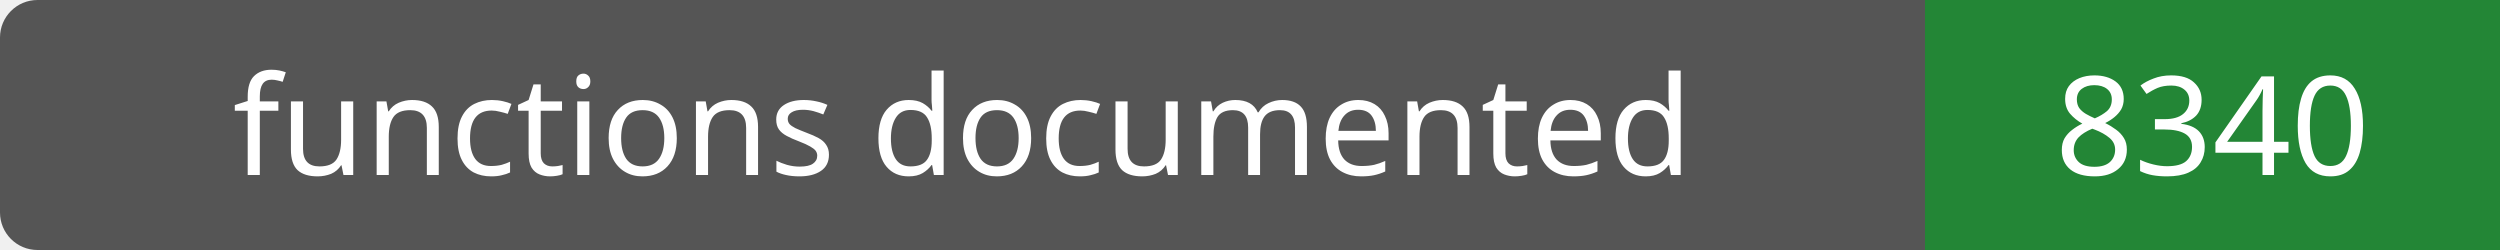
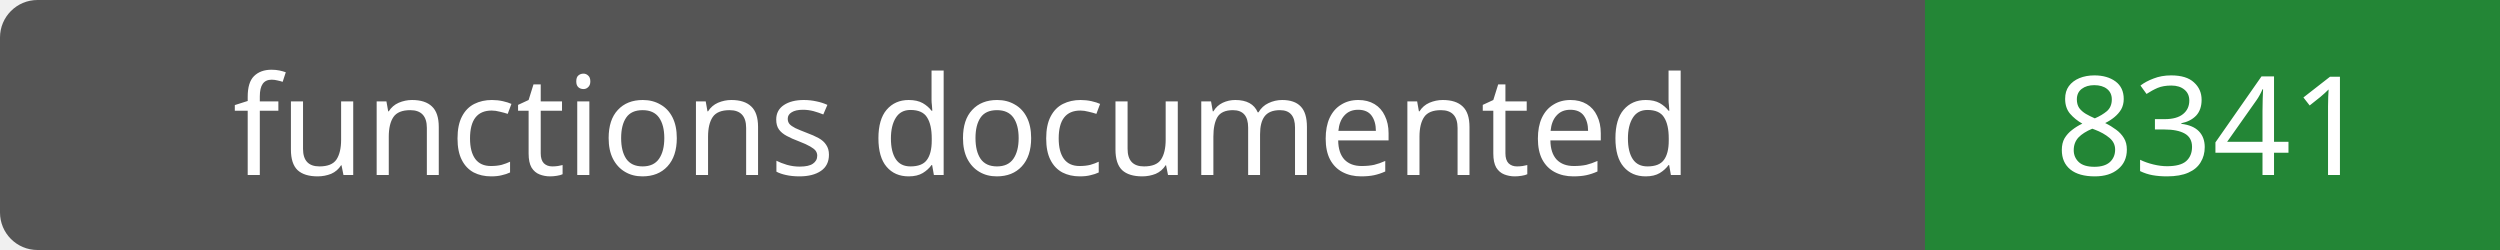
- <svg xmlns="http://www.w3.org/2000/svg" width="200" height="20" role="img" aria-label="functions documented: 8340">
+ <svg xmlns="http://www.w3.org/2000/svg" width="200" height="20" role="img" aria-label="functions documented: 8341">
  <rect width="200" height="20" rx="3" fill="#555" />
  <path fill="#238636" d="M154 0h46v20H154z" />
  <g fill="#fff" text-anchor="middle" font-family="Verdana,sans-serif" font-size="11">
    <text x="77.0" y="14">functions documented</text>
-     <text x="177.0" y="14">8340</text>
+     <text x="177.0" y="14">8341</text>
  </g>
</svg>
